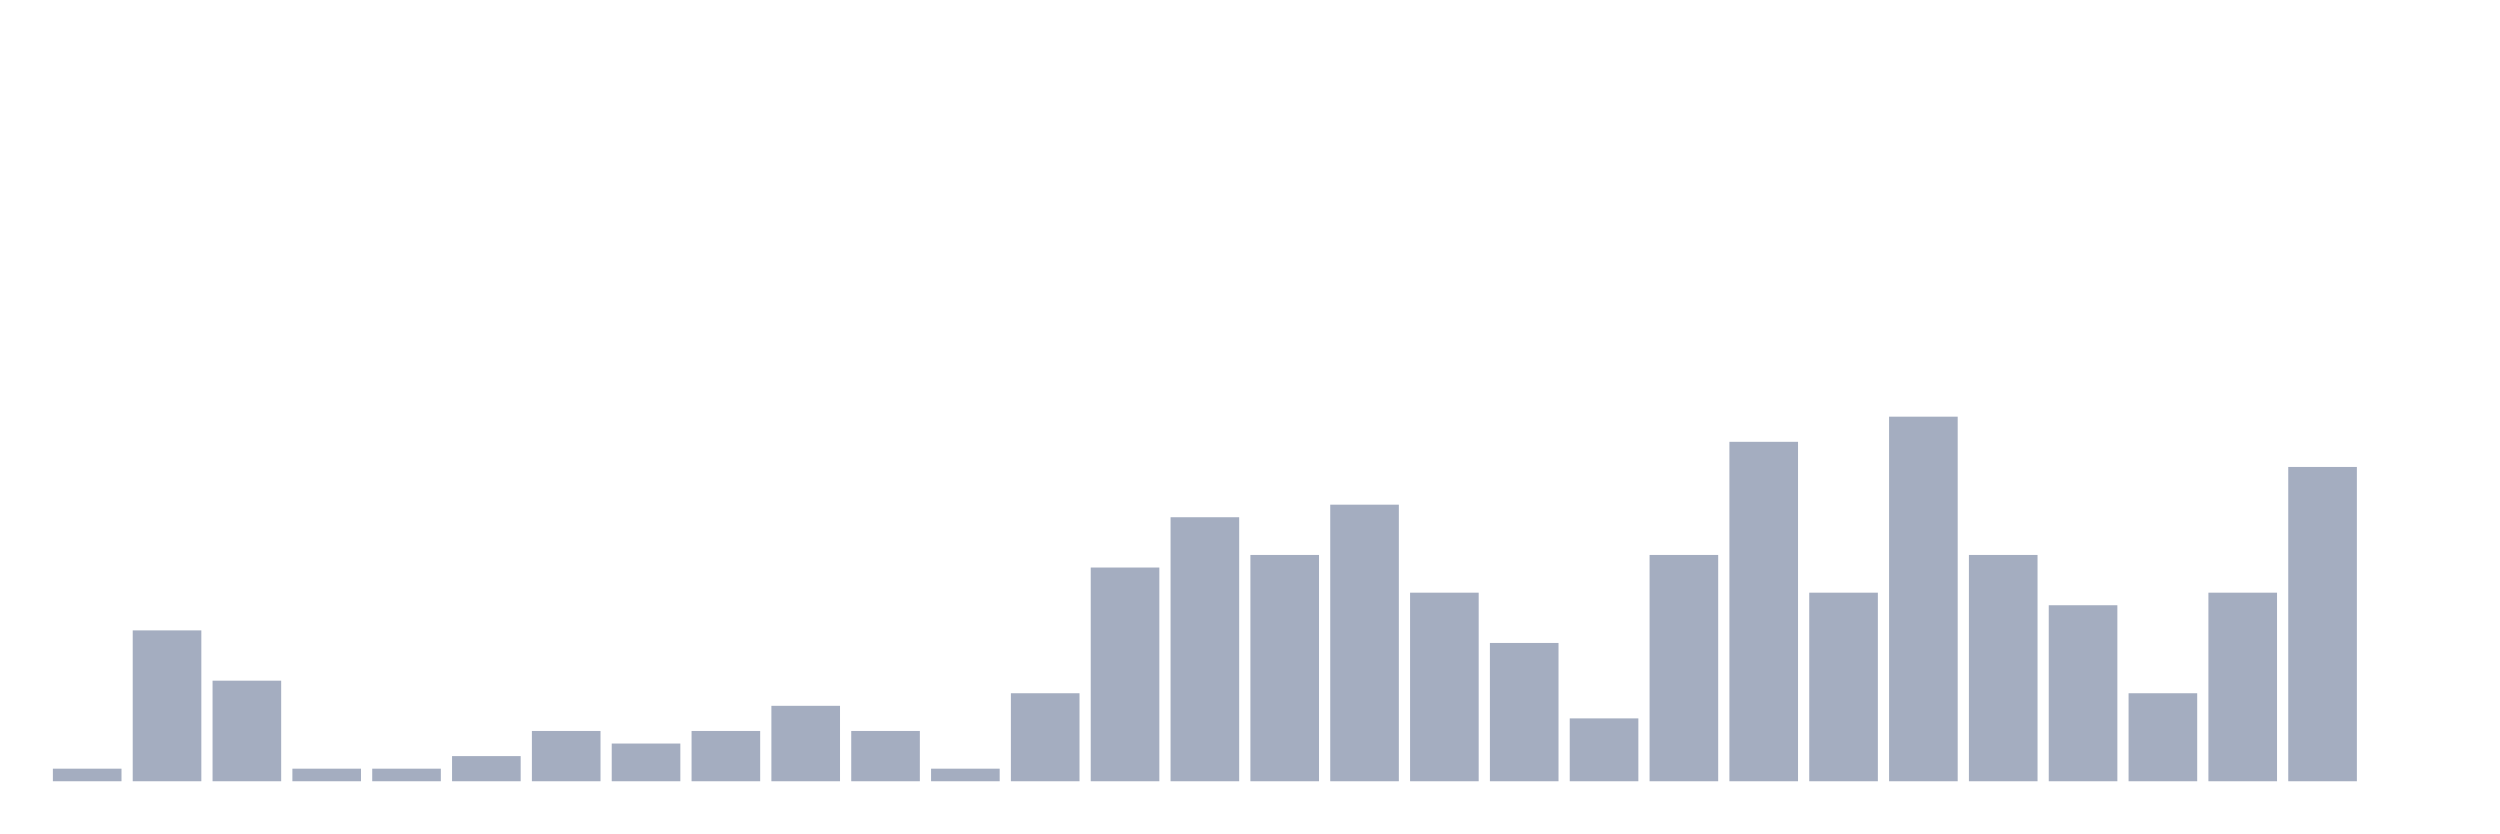
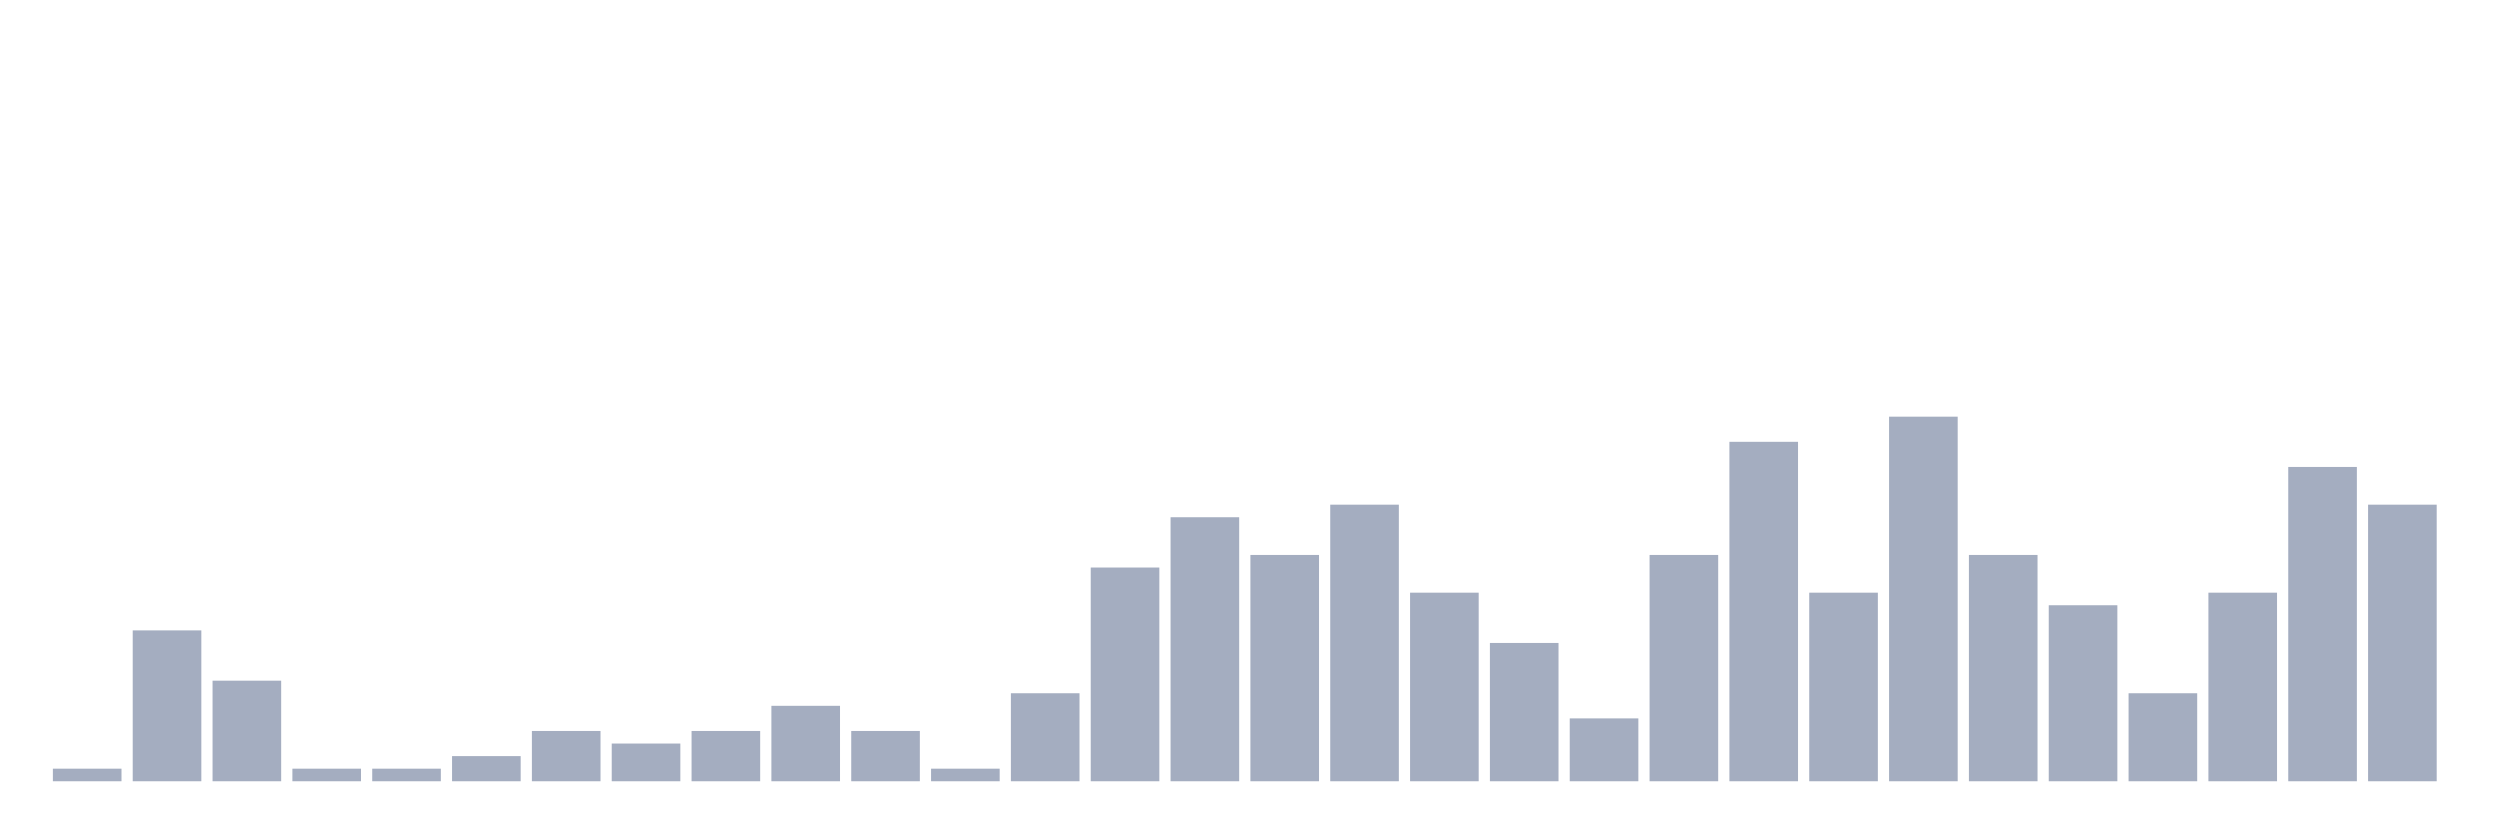
<svg xmlns="http://www.w3.org/2000/svg" viewBox="0 0 480 160">
  <g transform="translate(10,10)">
    <rect class="bar" x="0.153" width="13.175" y="137.586" height="2.414" fill="rgb(164,173,192)" />
    <rect class="bar" x="15.482" width="13.175" y="111.034" height="28.966" fill="rgb(164,173,192)" />
    <rect class="bar" x="30.81" width="13.175" y="120.69" height="19.31" fill="rgb(164,173,192)" />
    <rect class="bar" x="46.138" width="13.175" y="137.586" height="2.414" fill="rgb(164,173,192)" />
    <rect class="bar" x="61.466" width="13.175" y="137.586" height="2.414" fill="rgb(164,173,192)" />
    <rect class="bar" x="76.794" width="13.175" y="135.172" height="4.828" fill="rgb(164,173,192)" />
    <rect class="bar" x="92.123" width="13.175" y="130.345" height="9.655" fill="rgb(164,173,192)" />
    <rect class="bar" x="107.451" width="13.175" y="132.759" height="7.241" fill="rgb(164,173,192)" />
    <rect class="bar" x="122.779" width="13.175" y="130.345" height="9.655" fill="rgb(164,173,192)" />
    <rect class="bar" x="138.107" width="13.175" y="125.517" height="14.483" fill="rgb(164,173,192)" />
    <rect class="bar" x="153.436" width="13.175" y="130.345" height="9.655" fill="rgb(164,173,192)" />
    <rect class="bar" x="168.764" width="13.175" y="137.586" height="2.414" fill="rgb(164,173,192)" />
    <rect class="bar" x="184.092" width="13.175" y="123.103" height="16.897" fill="rgb(164,173,192)" />
    <rect class="bar" x="199.42" width="13.175" y="98.966" height="41.034" fill="rgb(164,173,192)" />
    <rect class="bar" x="214.748" width="13.175" y="89.31" height="50.69" fill="rgb(164,173,192)" />
    <rect class="bar" x="230.077" width="13.175" y="96.552" height="43.448" fill="rgb(164,173,192)" />
    <rect class="bar" x="245.405" width="13.175" y="86.897" height="53.103" fill="rgb(164,173,192)" />
    <rect class="bar" x="260.733" width="13.175" y="103.793" height="36.207" fill="rgb(164,173,192)" />
    <rect class="bar" x="276.061" width="13.175" y="113.448" height="26.552" fill="rgb(164,173,192)" />
    <rect class="bar" x="291.39" width="13.175" y="127.931" height="12.069" fill="rgb(164,173,192)" />
    <rect class="bar" x="306.718" width="13.175" y="96.552" height="43.448" fill="rgb(164,173,192)" />
    <rect class="bar" x="322.046" width="13.175" y="74.828" height="65.172" fill="rgb(164,173,192)" />
    <rect class="bar" x="337.374" width="13.175" y="103.793" height="36.207" fill="rgb(164,173,192)" />
    <rect class="bar" x="352.702" width="13.175" y="70" height="70" fill="rgb(164,173,192)" />
    <rect class="bar" x="368.031" width="13.175" y="96.552" height="43.448" fill="rgb(164,173,192)" />
    <rect class="bar" x="383.359" width="13.175" y="106.207" height="33.793" fill="rgb(164,173,192)" />
    <rect class="bar" x="398.687" width="13.175" y="123.103" height="16.897" fill="rgb(164,173,192)" />
    <rect class="bar" x="414.015" width="13.175" y="103.793" height="36.207" fill="rgb(164,173,192)" />
    <rect class="bar" x="429.344" width="13.175" y="79.655" height="60.345" fill="rgb(164,173,192)" />
-     <rect class="bar" x="444.672" width="13.175" y="140" height="0" fill="rgb(164,173,192)" />
+     <rect class="bar" x="444.672" width="13.175" y="86.897" height="53.103" fill="rgb(164,173,192)" />
  </g>
</svg>
